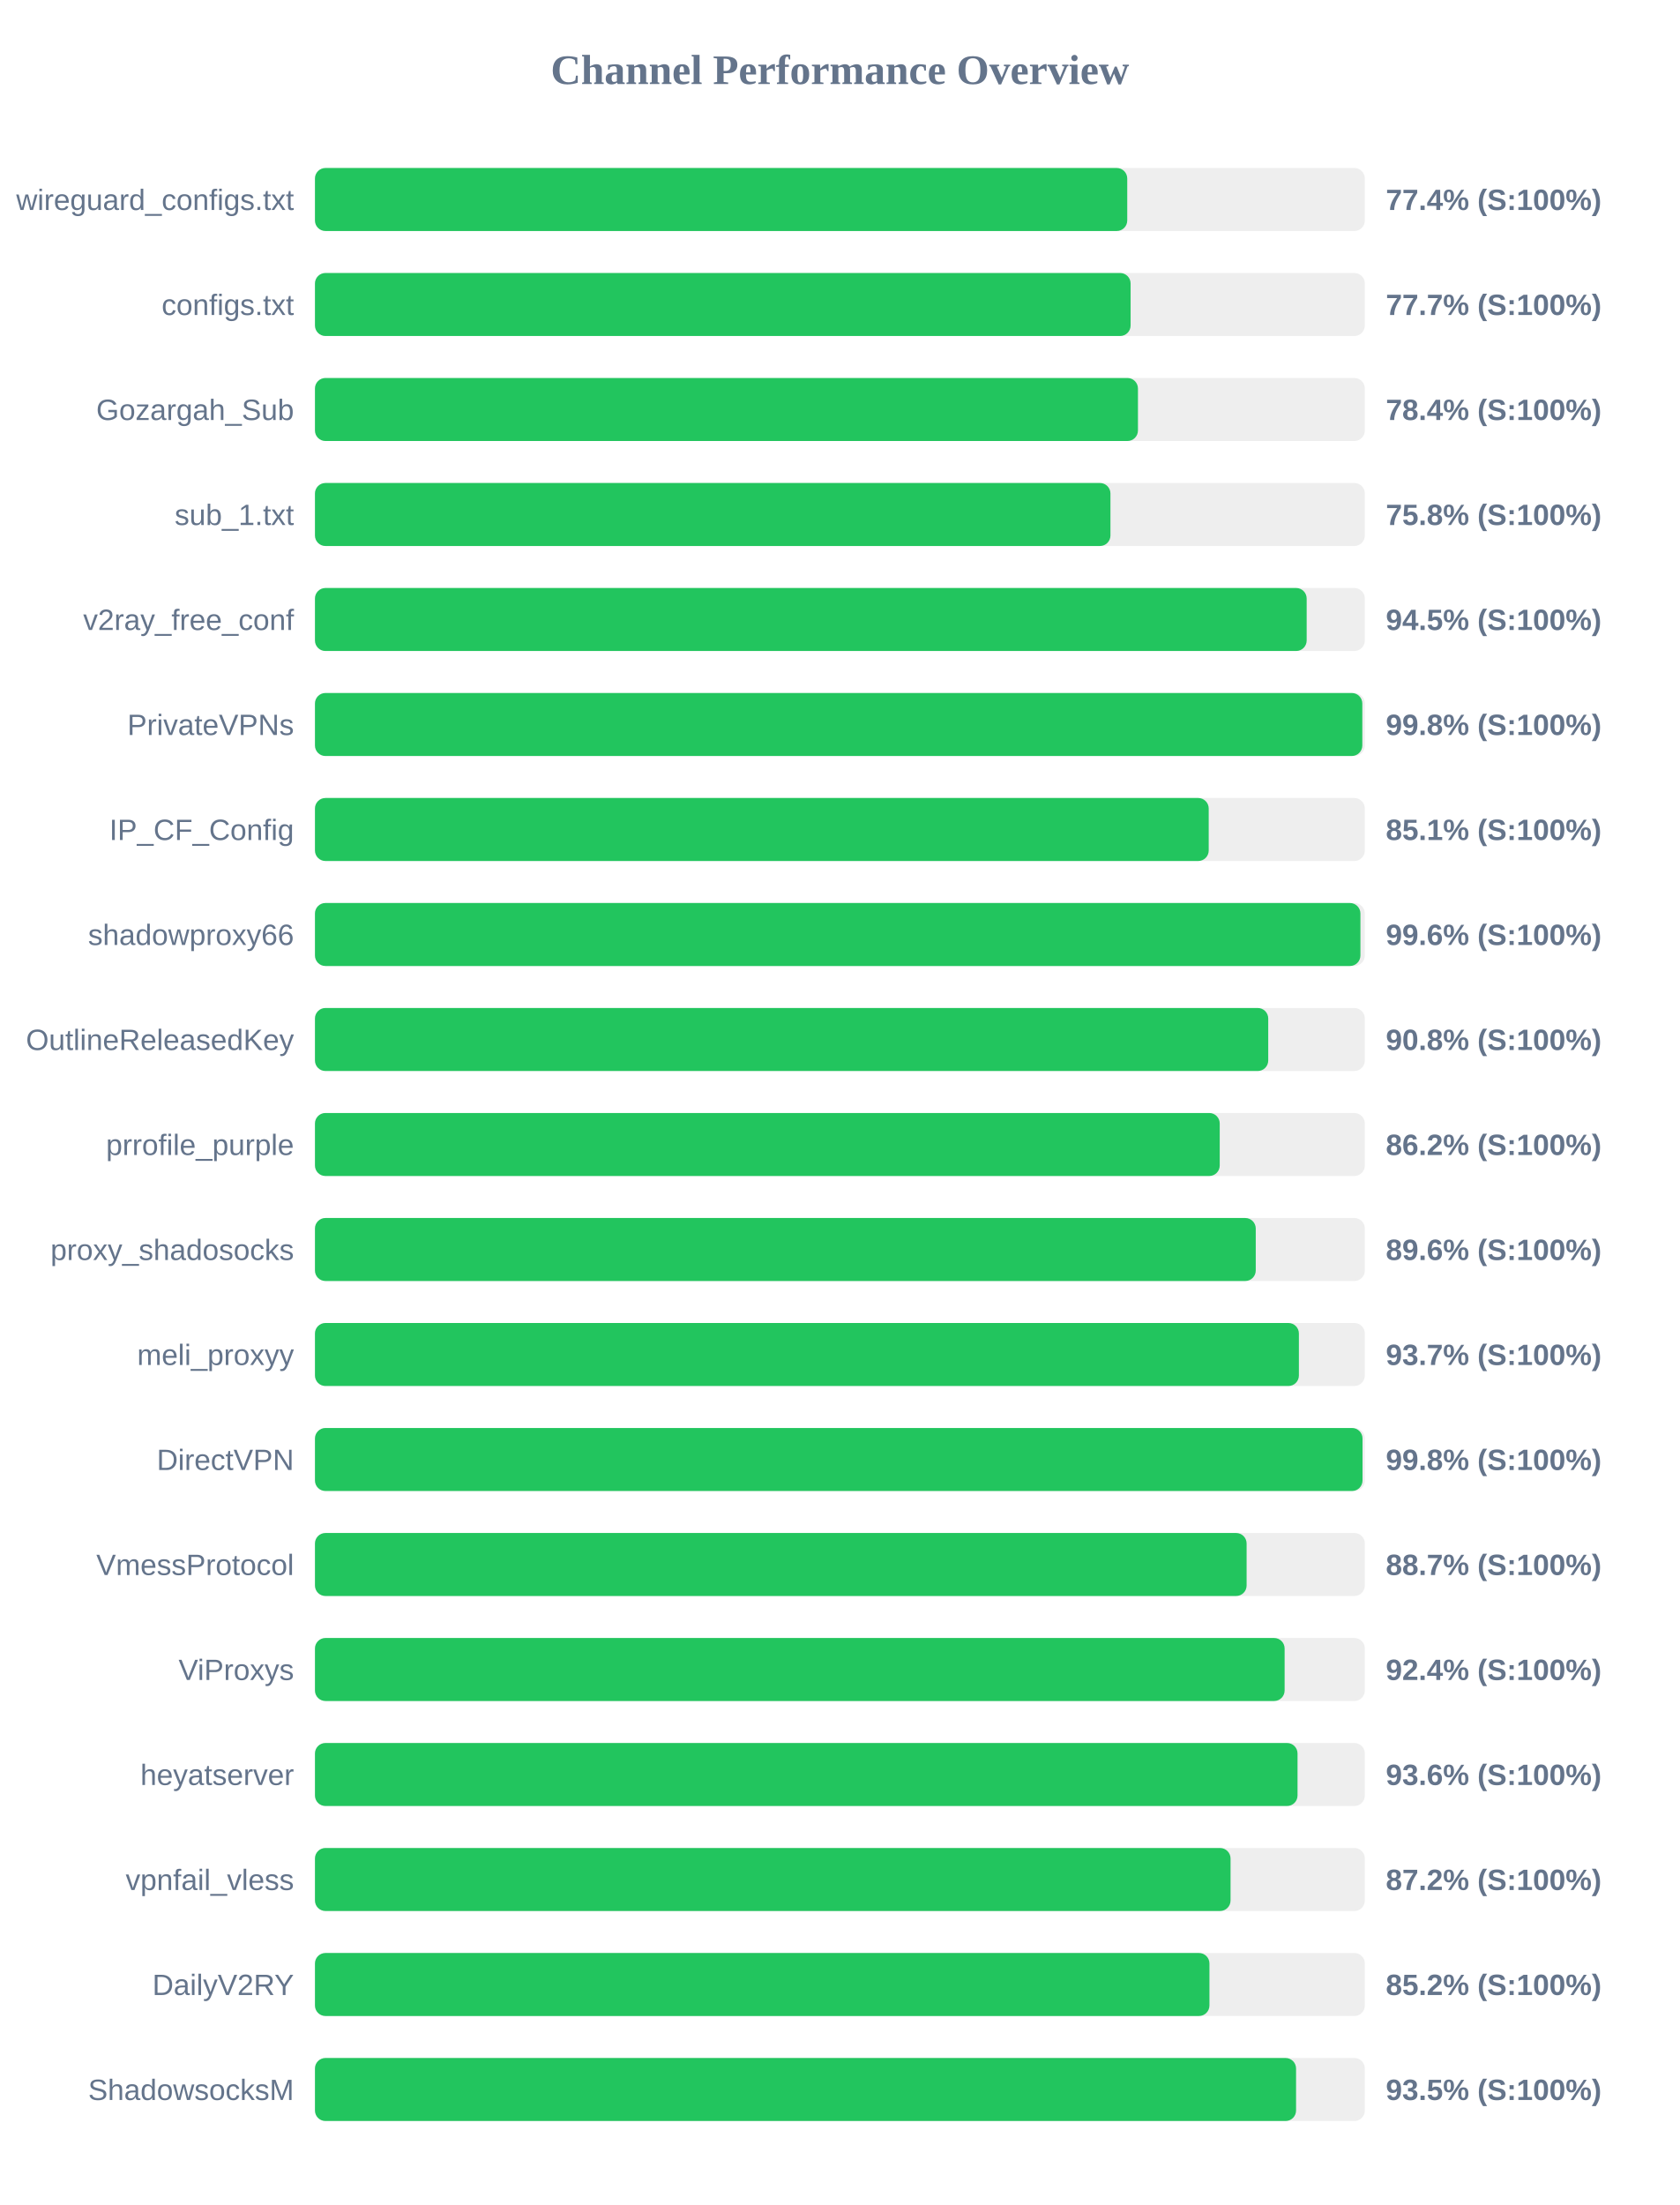
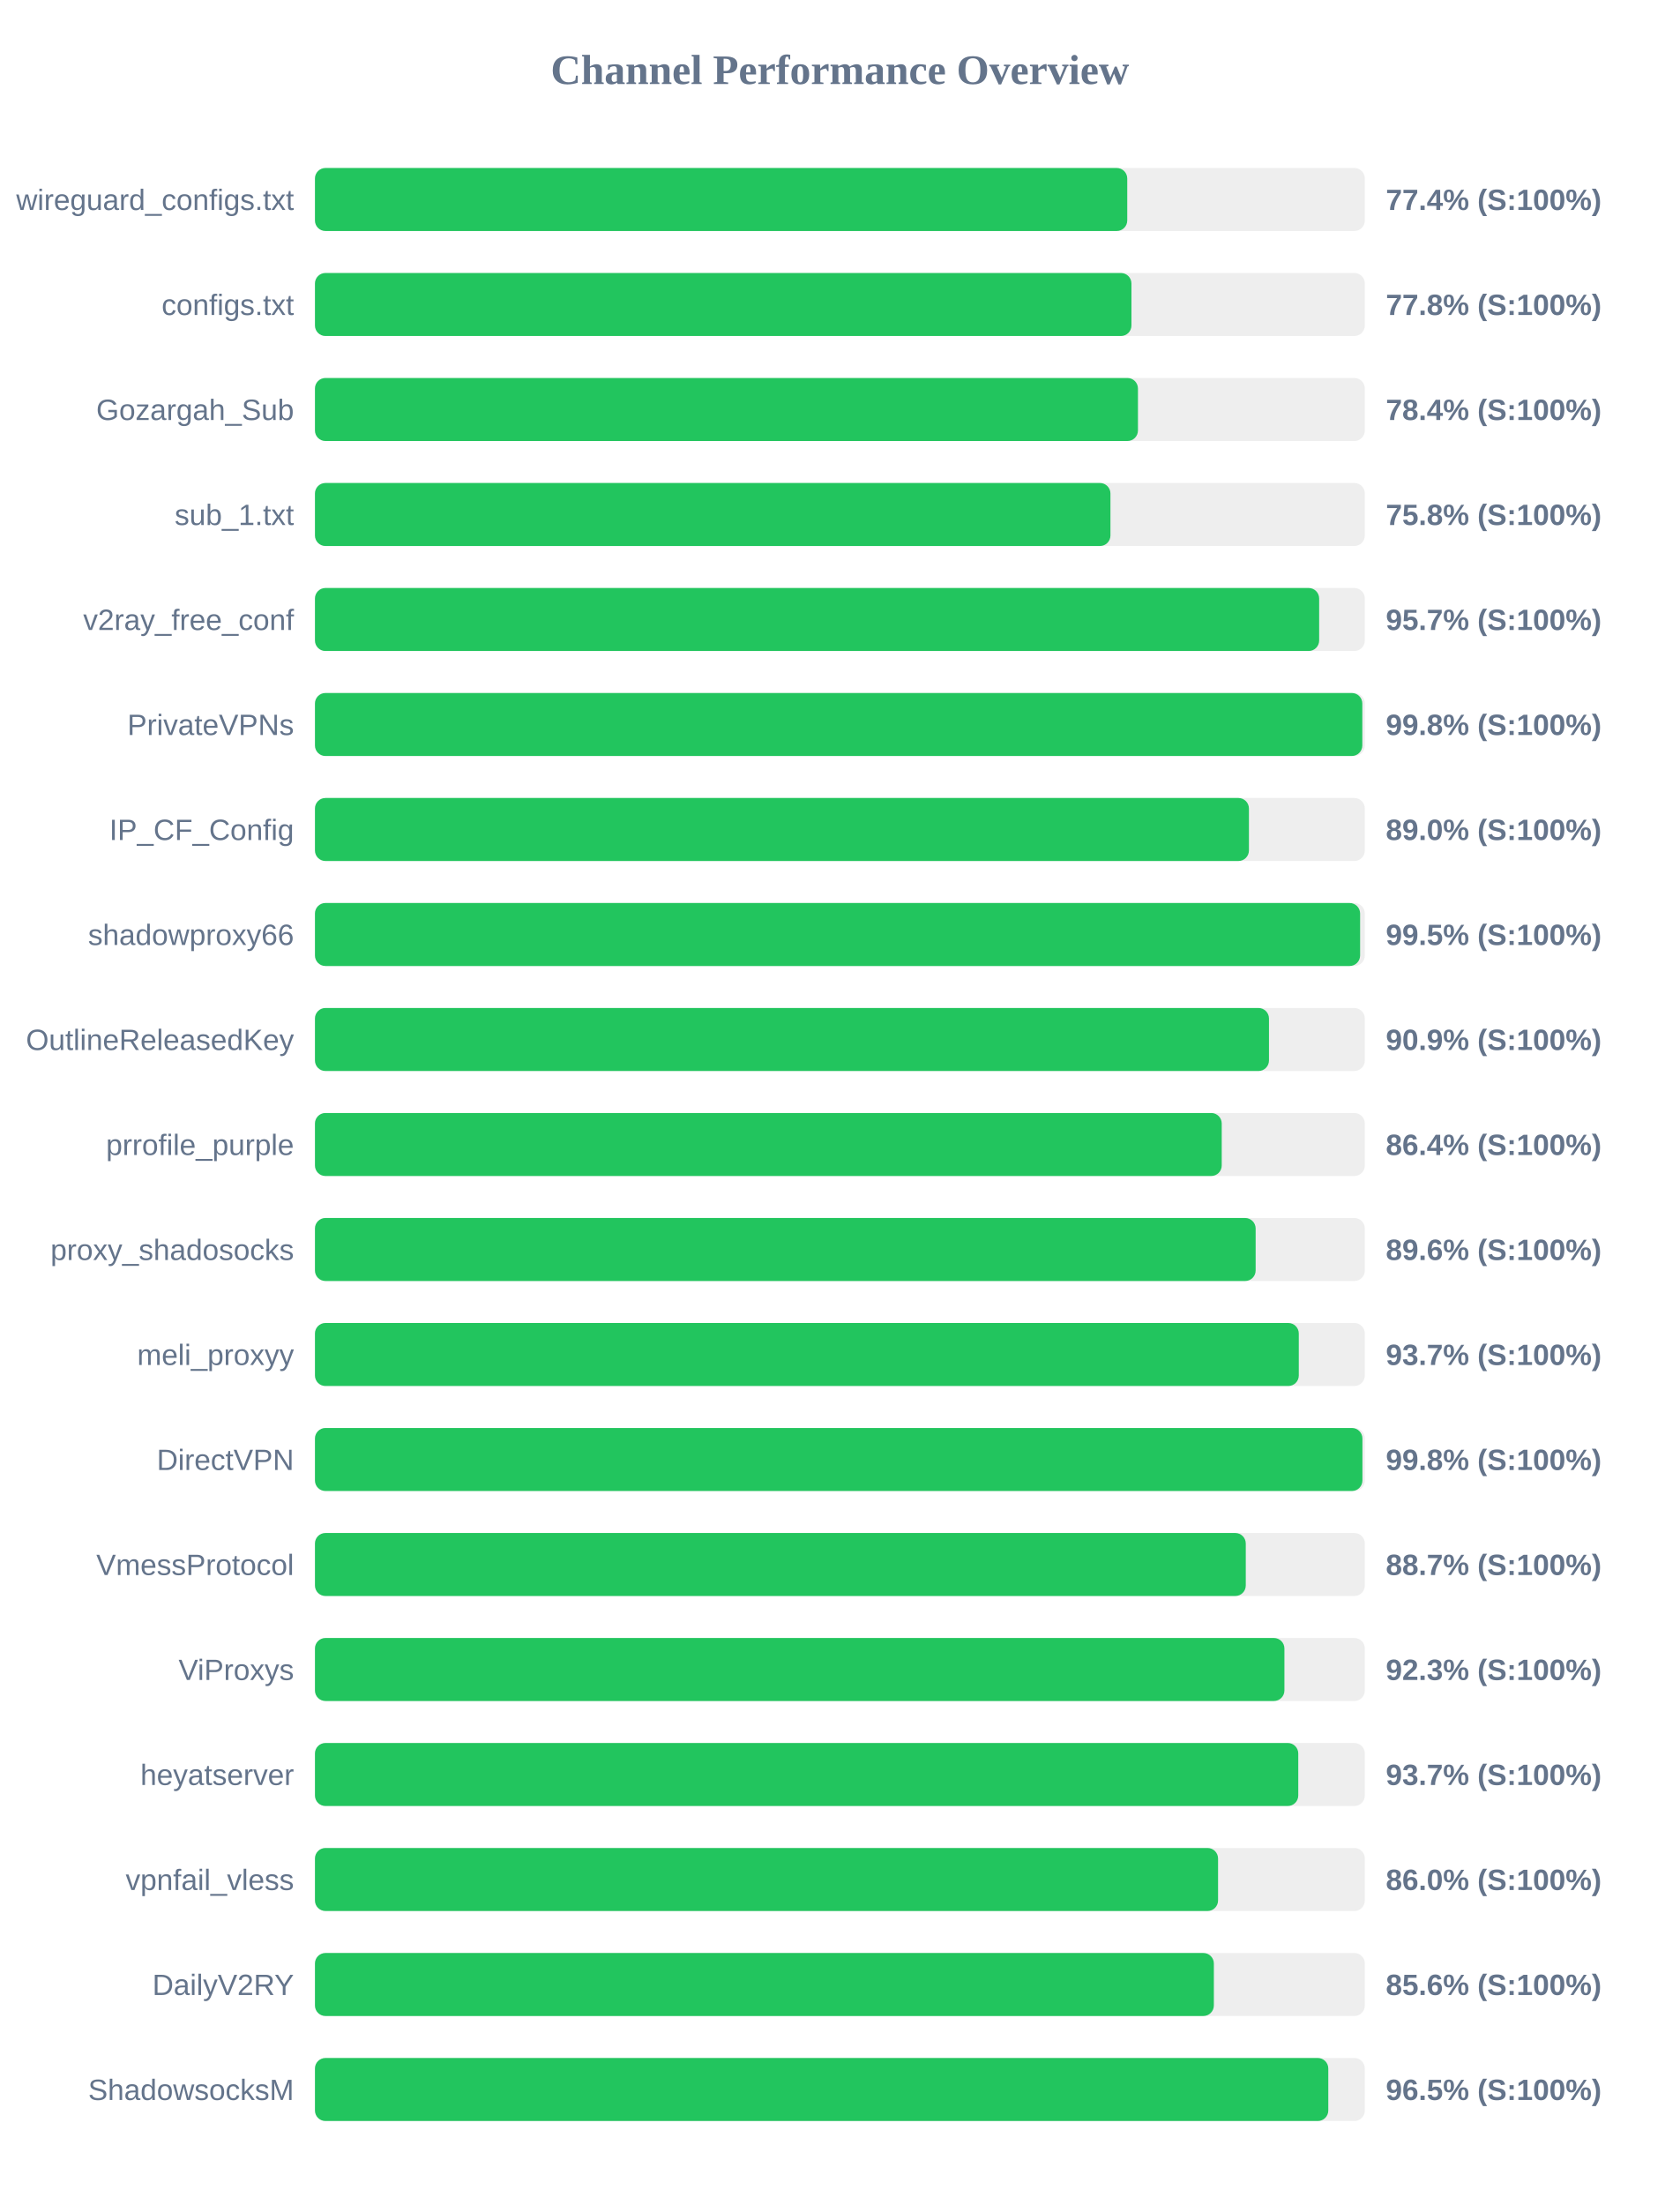
<svg xmlns="http://www.w3.org/2000/svg" width="800" height="1050" version="1.1">
  <style>
        .row { font: 14px Arial; fill: #64748b; }
        .score { font: bold 14px Arial; fill: #64748b; }
    </style>
  <text x="400" y="40" text-anchor="middle" font-size="20px" font-weight="bold" fill="#64748b">Channel Performance Overview</text>
  <rect x="150" y="80" width="500" height="30" fill="#eee" rx="5" />
  <rect x="150" y="80" width="386.85" height="30" fill="#22c55e" rx="5" />
  <text x="140" y="100" text-anchor="end" class="row">wireguard_configs.txt</text>
  <text x="660" y="100" text-anchor="start" class="score">77.4% (S:100%)</text>
  <rect x="150" y="130" width="500" height="30" fill="#eee" rx="5" />
-   <rect x="150" y="130" width="388.45" height="30" fill="#22c55e" rx="5" />
+   <rect x="150" y="130" width="388.85" height="30" fill="#22c55e" rx="5" />
  <text x="140" y="150" text-anchor="end" class="row">configs.txt</text>
-   <text x="660" y="150" text-anchor="start" class="score">77.7% (S:100%)</text>
+   <text x="660" y="150" text-anchor="start" class="score">77.8% (S:100%)</text>
  <rect x="150" y="180" width="500" height="30" fill="#eee" rx="5" />
  <rect x="150" y="180" width="391.95" height="30" fill="#22c55e" rx="5" />
  <text x="140" y="200" text-anchor="end" class="row">Gozargah_Sub</text>
  <text x="660" y="200" text-anchor="start" class="score">78.4% (S:100%)</text>
  <rect x="150" y="230" width="500" height="30" fill="#eee" rx="5" />
  <rect x="150" y="230" width="378.85" height="30" fill="#22c55e" rx="5" />
  <text x="140" y="250" text-anchor="end" class="row">sub_1.txt</text>
  <text x="660" y="250" text-anchor="start" class="score">75.8% (S:100%)</text>
  <rect x="150" y="280" width="500" height="30" fill="#eee" rx="5" />
-   <rect x="150" y="280" width="472.3" height="30" fill="#22c55e" rx="5" />
+   <rect x="150" y="280" width="478.25" height="30" fill="#22c55e" rx="5" />
  <text x="140" y="300" text-anchor="end" class="row">v2ray_free_conf</text>
-   <text x="660" y="300" text-anchor="start" class="score">94.5% (S:100%)</text>
+   <text x="660" y="300" text-anchor="start" class="score">95.7% (S:100%)</text>
  <rect x="150" y="330" width="500" height="30" fill="#eee" rx="5" />
  <rect x="150" y="330" width="498.8" height="30" fill="#22c55e" rx="5" />
  <text x="140" y="350" text-anchor="end" class="row">PrivateVPNs</text>
  <text x="660" y="350" text-anchor="start" class="score">99.8% (S:100%)</text>
  <rect x="150" y="380" width="500" height="30" fill="#eee" rx="5" />
-   <rect x="150" y="380" width="425.65" height="30" fill="#22c55e" rx="5" />
+   <rect x="150" y="380" width="444.8" height="30" fill="#22c55e" rx="5" />
  <text x="140" y="400" text-anchor="end" class="row">IP_CF_Config</text>
-   <text x="660" y="400" text-anchor="start" class="score">85.1% (S:100%)</text>
+   <text x="660" y="400" text-anchor="start" class="score">89.0% (S:100%)</text>
  <rect x="150" y="430" width="500" height="30" fill="#eee" rx="5" />
-   <rect x="150" y="430" width="497.9" height="30" fill="#22c55e" rx="5" />
+   <rect x="150" y="430" width="497.75" height="30" fill="#22c55e" rx="5" />
  <text x="140" y="450" text-anchor="end" class="row">shadowproxy66</text>
-   <text x="660" y="450" text-anchor="start" class="score">99.6% (S:100%)</text>
+   <text x="660" y="450" text-anchor="start" class="score">99.5% (S:100%)</text>
  <rect x="150" y="480" width="500" height="30" fill="#eee" rx="5" />
-   <rect x="150" y="480" width="454.0" height="30" fill="#22c55e" rx="5" />
+   <rect x="150" y="480" width="454.35" height="30" fill="#22c55e" rx="5" />
  <text x="140" y="500" text-anchor="end" class="row">OutlineReleasedKey</text>
-   <text x="660" y="500" text-anchor="start" class="score">90.8% (S:100%)</text>
+   <text x="660" y="500" text-anchor="start" class="score">90.9% (S:100%)</text>
  <rect x="150" y="530" width="500" height="30" fill="#eee" rx="5" />
-   <rect x="150" y="530" width="430.9" height="30" fill="#22c55e" rx="5" />
+   <rect x="150" y="530" width="431.85" height="30" fill="#22c55e" rx="5" />
  <text x="140" y="550" text-anchor="end" class="row">prrofile_purple</text>
-   <text x="660" y="550" text-anchor="start" class="score">86.2% (S:100%)</text>
+   <text x="660" y="550" text-anchor="start" class="score">86.4% (S:100%)</text>
  <rect x="150" y="580" width="500" height="30" fill="#eee" rx="5" />
-   <rect x="150" y="580" width="448.05" height="30" fill="#22c55e" rx="5" />
+   <rect x="150" y="580" width="448.0" height="30" fill="#22c55e" rx="5" />
  <text x="140" y="600" text-anchor="end" class="row">proxy_shadosocks</text>
  <text x="660" y="600" text-anchor="start" class="score">89.6% (S:100%)</text>
  <rect x="150" y="630" width="500" height="30" fill="#eee" rx="5" />
-   <rect x="150" y="630" width="468.6" height="30" fill="#22c55e" rx="5" />
+   <rect x="150" y="630" width="468.55" height="30" fill="#22c55e" rx="5" />
  <text x="140" y="650" text-anchor="end" class="row">meli_proxyy</text>
  <text x="660" y="650" text-anchor="start" class="score">93.7% (S:100%)</text>
  <rect x="150" y="680" width="500" height="30" fill="#eee" rx="5" />
-   <rect x="150" y="680" width="498.9" height="30" fill="#22c55e" rx="5" />
+   <rect x="150" y="680" width="498.85" height="30" fill="#22c55e" rx="5" />
  <text x="140" y="700" text-anchor="end" class="row">DirectVPN</text>
  <text x="660" y="700" text-anchor="start" class="score">99.8% (S:100%)</text>
  <rect x="150" y="730" width="500" height="30" fill="#eee" rx="5" />
-   <rect x="150" y="730" width="443.7" height="30" fill="#22c55e" rx="5" />
+   <rect x="150" y="730" width="443.3" height="30" fill="#22c55e" rx="5" />
  <text x="140" y="750" text-anchor="end" class="row">VmessProtocol</text>
  <text x="660" y="750" text-anchor="start" class="score">88.7% (S:100%)</text>
  <rect x="150" y="780" width="500" height="30" fill="#eee" rx="5" />
-   <rect x="150" y="780" width="461.8" height="30" fill="#22c55e" rx="5" />
+   <rect x="150" y="780" width="461.7" height="30" fill="#22c55e" rx="5" />
  <text x="140" y="800" text-anchor="end" class="row">ViProxys</text>
-   <text x="660" y="800" text-anchor="start" class="score">92.4% (S:100%)</text>
+   <text x="660" y="800" text-anchor="start" class="score">92.3% (S:100%)</text>
  <rect x="150" y="830" width="500" height="30" fill="#eee" rx="5" />
-   <rect x="150" y="830" width="467.95" height="30" fill="#22c55e" rx="5" />
+   <rect x="150" y="830" width="468.3" height="30" fill="#22c55e" rx="5" />
  <text x="140" y="850" text-anchor="end" class="row">heyatserver</text>
-   <text x="660" y="850" text-anchor="start" class="score">93.6% (S:100%)</text>
+   <text x="660" y="850" text-anchor="start" class="score">93.7% (S:100%)</text>
  <rect x="150" y="880" width="500" height="30" fill="#eee" rx="5" />
-   <rect x="150" y="880" width="436.05" height="30" fill="#22c55e" rx="5" />
+   <rect x="150" y="880" width="430.1" height="30" fill="#22c55e" rx="5" />
  <text x="140" y="900" text-anchor="end" class="row">vpnfail_vless</text>
-   <text x="660" y="900" text-anchor="start" class="score">87.2% (S:100%)</text>
+   <text x="660" y="900" text-anchor="start" class="score">86.0% (S:100%)</text>
  <rect x="150" y="930" width="500" height="30" fill="#eee" rx="5" />
-   <rect x="150" y="930" width="426.0" height="30" fill="#22c55e" rx="5" />
+   <rect x="150" y="930" width="428.1" height="30" fill="#22c55e" rx="5" />
  <text x="140" y="950" text-anchor="end" class="row">DailyV2RY</text>
-   <text x="660" y="950" text-anchor="start" class="score">85.2% (S:100%)</text>
+   <text x="660" y="950" text-anchor="start" class="score">85.6% (S:100%)</text>
  <rect x="150" y="980" width="500" height="30" fill="#eee" rx="5" />
-   <rect x="150" y="980" width="467.25" height="30" fill="#22c55e" rx="5" />
+   <rect x="150" y="980" width="482.6" height="30" fill="#22c55e" rx="5" />
  <text x="140" y="1000" text-anchor="end" class="row">ShadowsocksM</text>
-   <text x="660" y="1000" text-anchor="start" class="score">93.5% (S:100%)</text>
+   <text x="660" y="1000" text-anchor="start" class="score">96.5% (S:100%)</text>
</svg>
